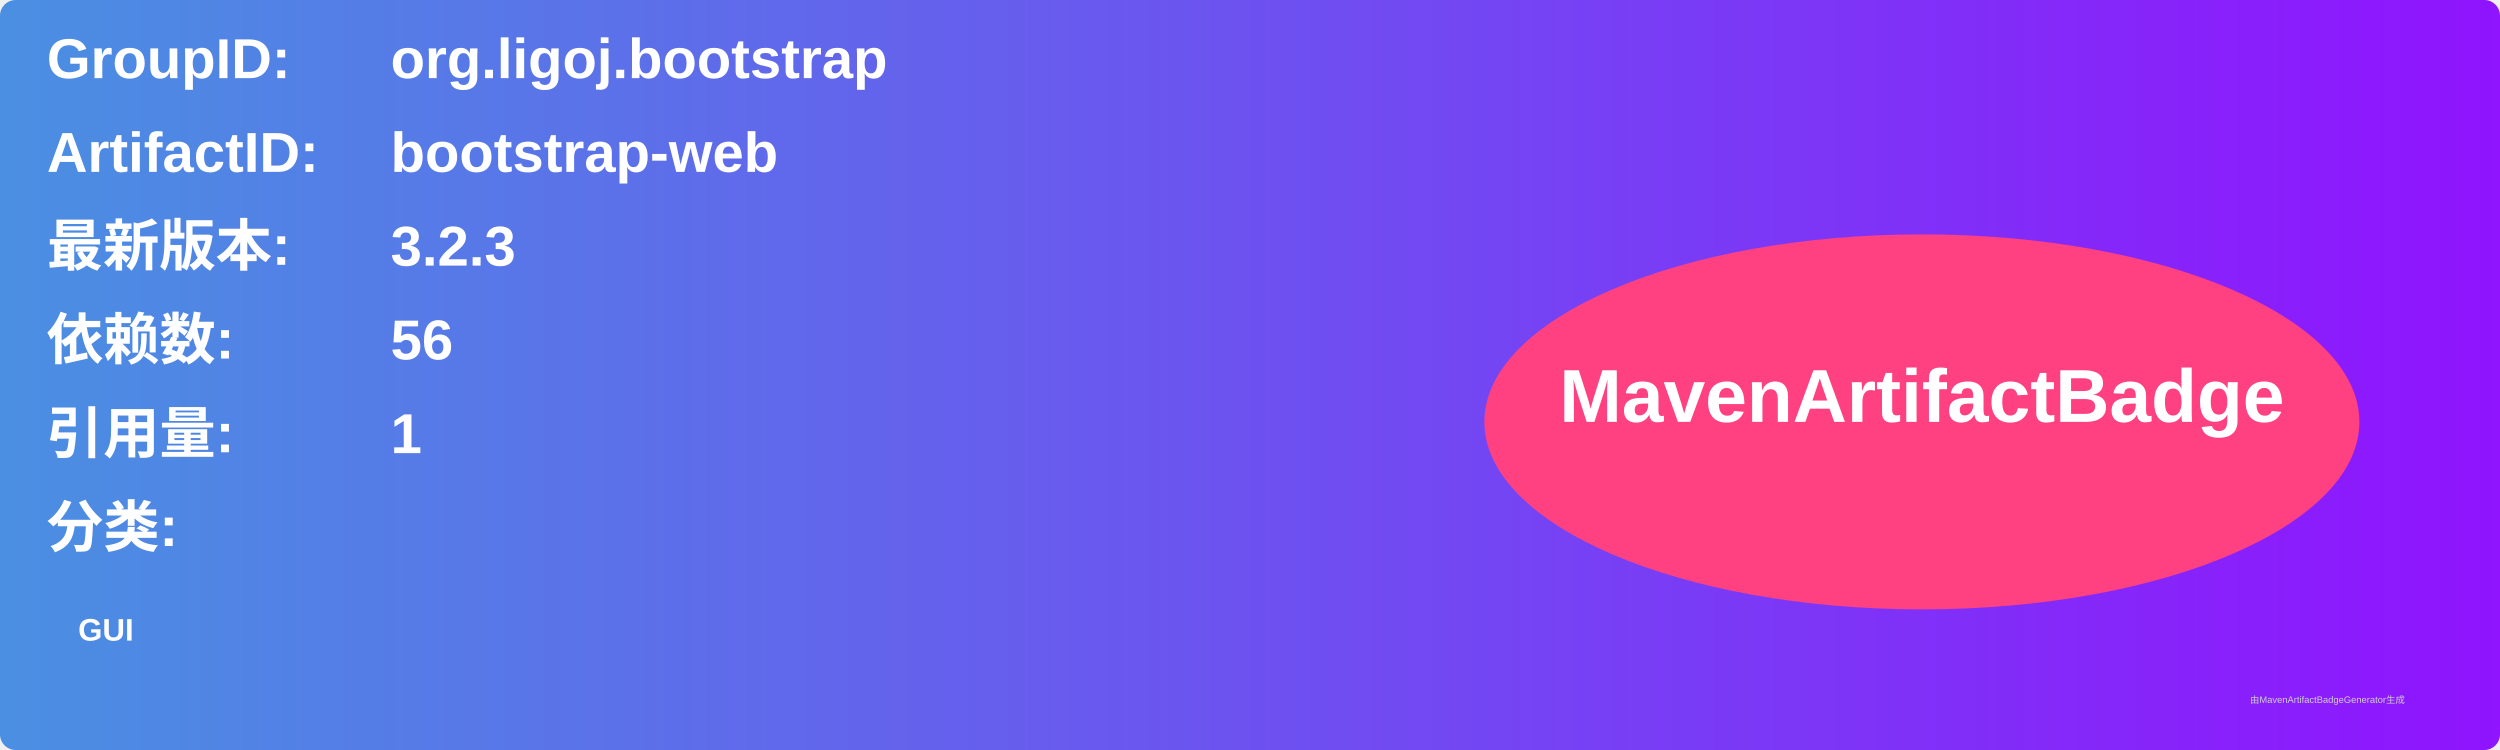
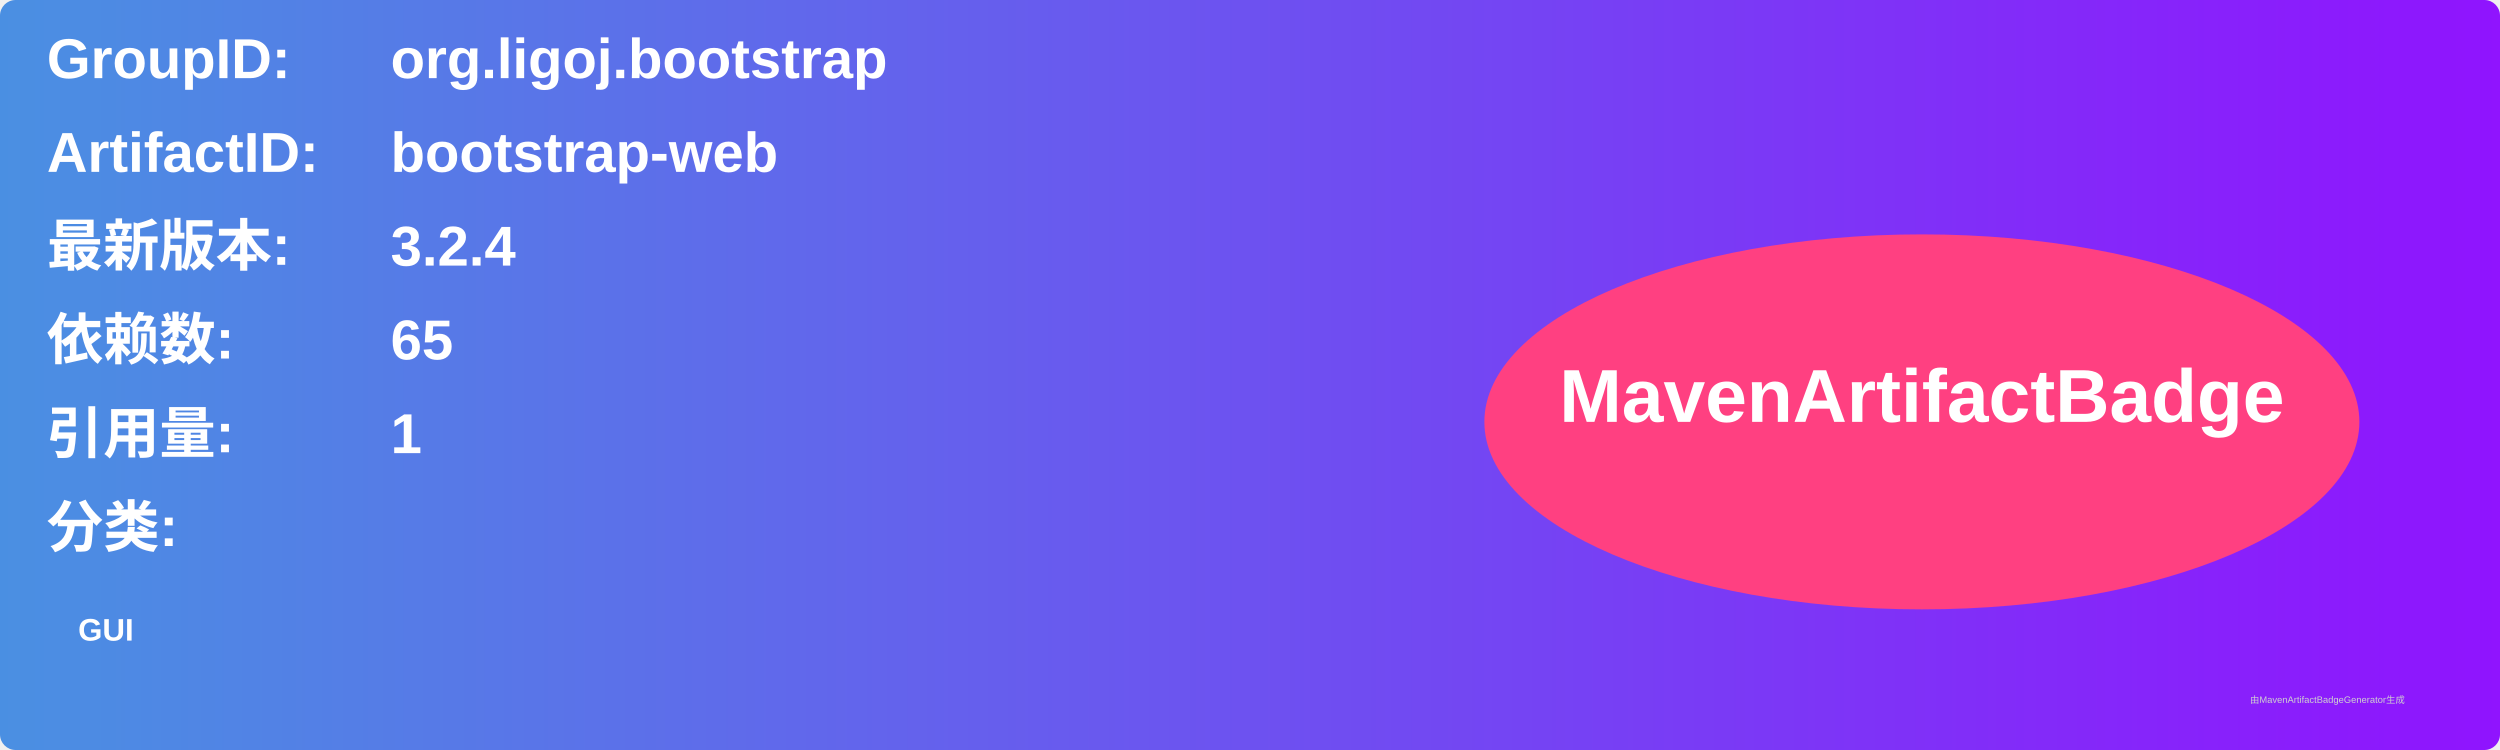
<svg xmlns="http://www.w3.org/2000/svg" width="800" height="240" viewBox="0 0 800 240">
  <linearGradient id="grad" x1="0%" y1="0%" x2="100%" y2="0%">
    <stop offset="0%" stop-color="#4a90e2" />
    <stop offset="100%" stop-color="#9013fe" />
  </linearGradient>
  <rect width="100%" height="100%" rx="5" ry="5" fill="url(#grad)" />
  <g transform="translate(15, 15)">
    <text x="0" y="10" font-family="Arial" font-size="18" fill="white" font-weight="bold" width="260">GroupID:</text>
    <text x="110" y="10" font-family="Arial" font-size="18" fill="white" font-weight="bold" width="460">org.ligoj.bootstrap</text>
    <text x="0" y="40" font-family="Arial" font-size="18" fill="white" font-weight="bold" width="260">ArtifactID:</text>
    <text x="110" y="40" font-family="Arial" font-size="18" fill="white" font-weight="bold" width="460">bootstrap-web</text>
    <text x="0" y="70" font-family="Arial" font-size="18" fill="white" font-weight="bold">最新版本:</text>
    <text x="110" y="70" font-family="Arial" font-size="18" fill="white" font-weight="bold">
-       <tspan font-weight="bold">3.2.3</tspan>
+       <tspan font-weight="bold">3.2.4</tspan>
    </text>
    <text x="0" y="100" font-family="Arial" font-size="18" fill="white" font-weight="bold">依赖数: </text>
    <text x="110" y="100" font-family="Arial" font-size="18" fill="white">
-       <tspan font-weight="bold">56</tspan>
+       <tspan font-weight="bold">65</tspan>
    </text>
    <text x="0" y="130" font-family="Arial" font-size="18" fill="white" font-weight="bold">引用量: </text>
    <text x="110" y="130" font-family="Arial" font-size="18" fill="white">
      <tspan font-weight="bold">1</tspan>
    </text>
    <text x="0" y="160" font-family="Arial" font-size="18" fill="white" font-weight="bold">分类:</text>
    <text x="10" y="190" font-family="Arial" font-size="10" fill="white">
      <tspan font-weight="bold">GUI</tspan>
    </text>
    <ellipse cx="600" cy="120" rx="140" ry="60" fill="#ff4081" />
    <text x="600" y="120" text-anchor="middle" font-family="Arial" font-size="24" fill="white" font-weight="bold">MavenArtifactBadge</text>
  </g>
  <text x="720" y="225" font-family="Arial" font-size="3" fill="#d0d0d0">由MavenArtifactBadgeGenerator生成</text>
</svg>
